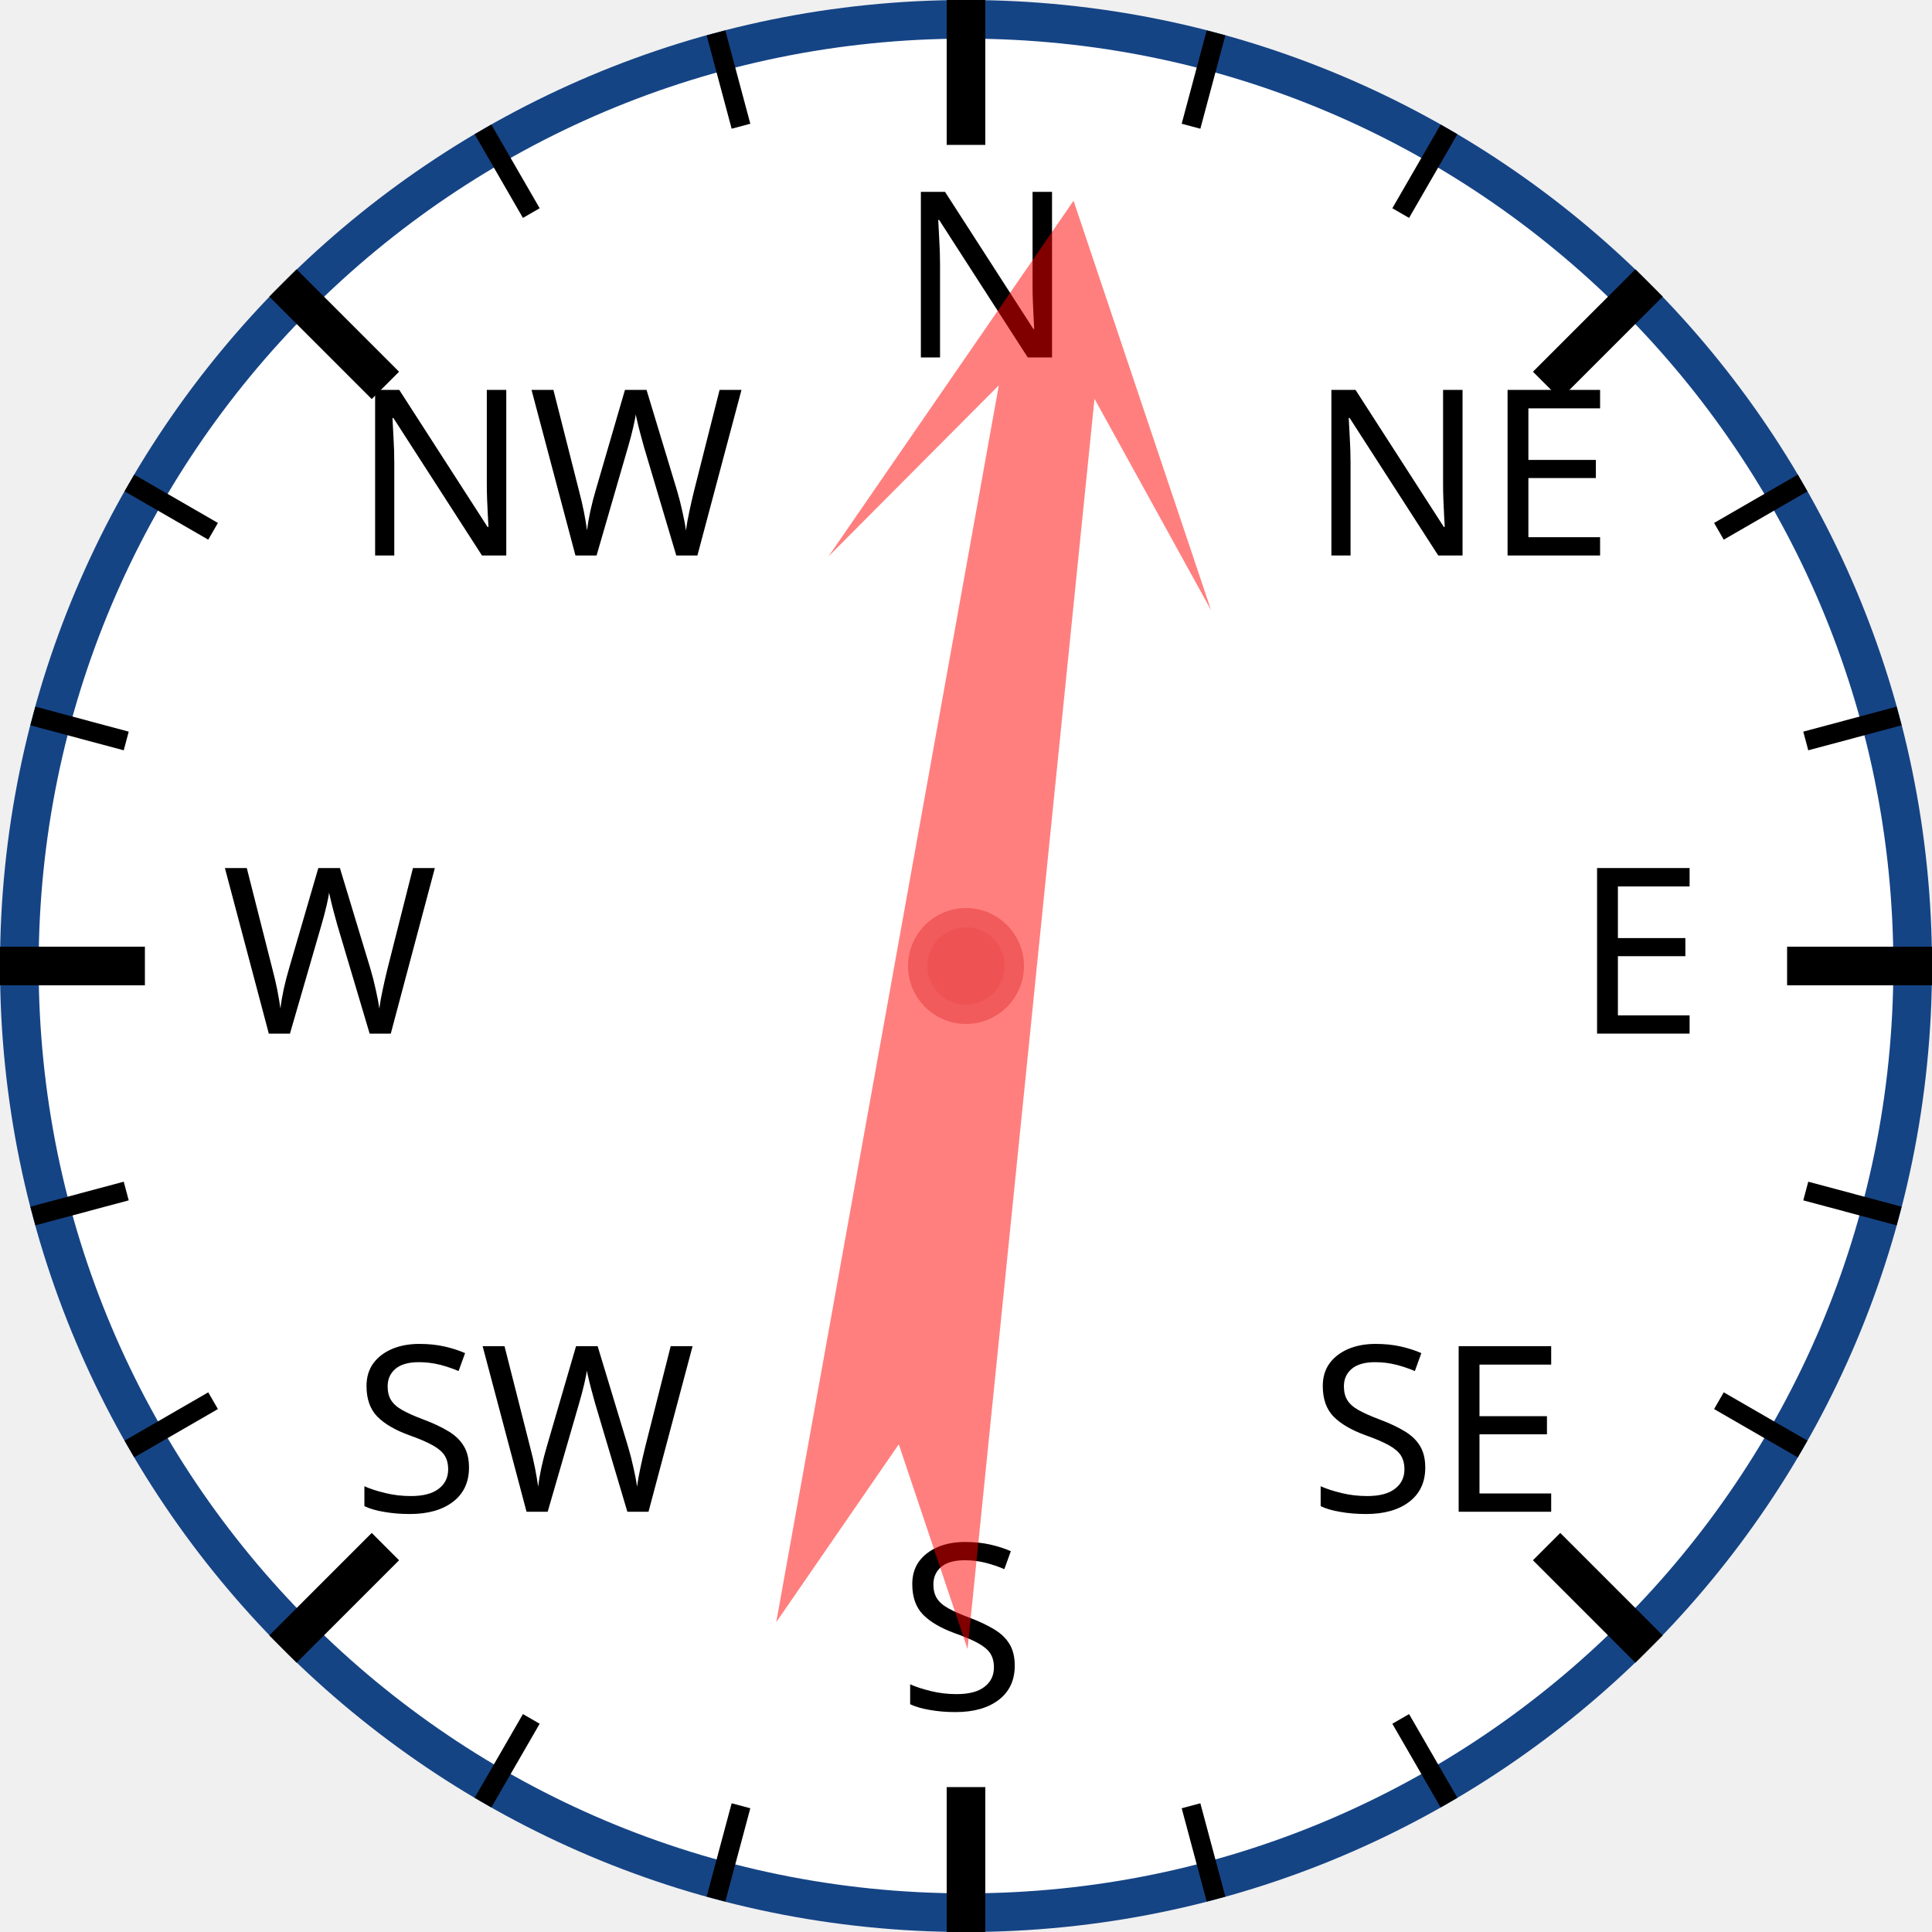
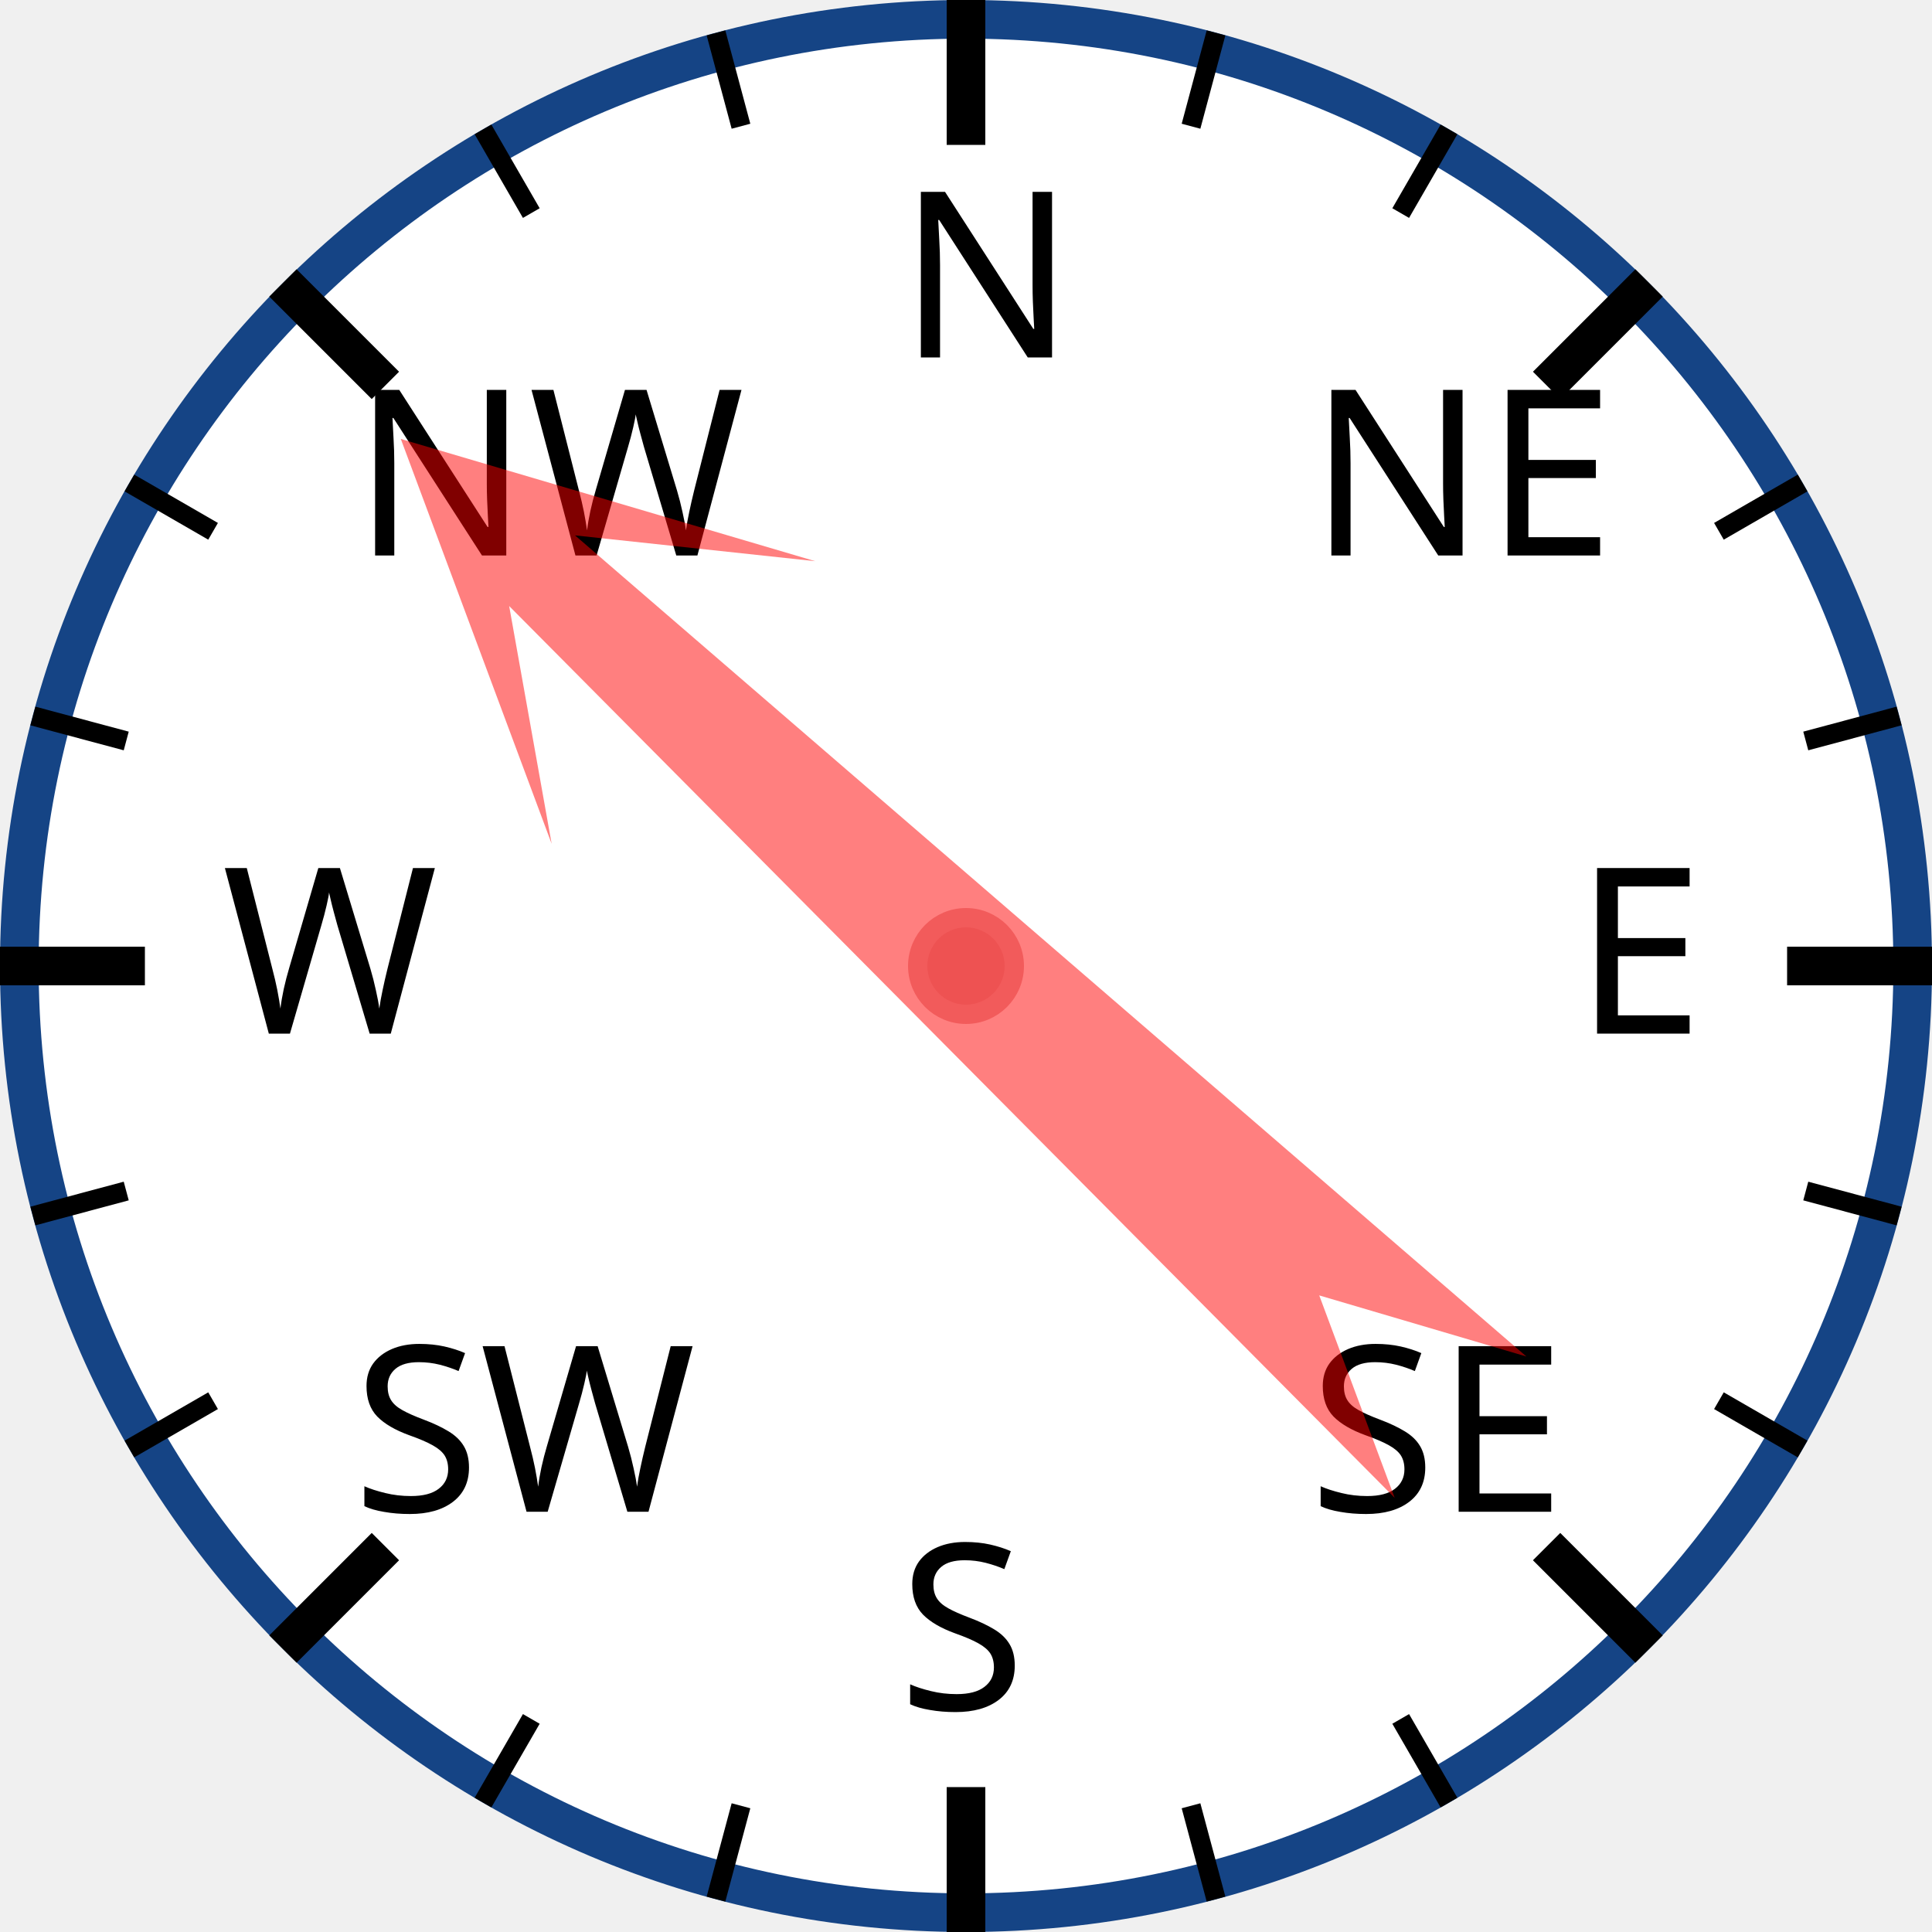
<svg xmlns="http://www.w3.org/2000/svg" width="120px" height="120px" viewBox="0 0 200 200">
  <circle cx="100" cy="100" r="98" style="fill: white; stroke: #154485; stroke-width: 4;" />
  <text x="93.0" y="37.0" style="font-family: sans-serif; font-size: 18pt;">N</text>
  <line x1="100.0" y1="0.0" x2="100.0" y2="15.0" style="stroke: black; stroke-width: 4;" />
  <line x1="74.118" y1="3.407" x2="76.706" y2="13.067" style="stroke: black; stroke-width: 2;" />
  <line x1="50" y1="13.397" x2="55" y2="22.058" style="stroke: black; stroke-width: 2;" />
  <text x="36.503" y="57.503" style="font-family: sans-serif; font-size: 18pt;">NW</text>
  <line x1="29.289" y1="29.289" x2="39.896" y2="39.896" style="stroke: black; stroke-width: 4;" />
  <line x1="13.397" y1="50" x2="22.058" y2="55" style="stroke: black; stroke-width: 2;" />
  <line x1="3.407" y1="74.118" x2="13.067" y2="76.706" style="stroke: black; stroke-width: 2;" />
  <text x="23.0" y="107.0" style="font-family: sans-serif; font-size: 18pt;">W</text>
  <line x1="0.0" y1="100.0" x2="15.0" y2="100.0" style="stroke: black; stroke-width: 4;" />
  <line x1="3.407" y1="125.882" x2="13.067" y2="123.294" style="stroke: black; stroke-width: 2;" />
  <line x1="13.397" y1="150" x2="22.058" y2="145" style="stroke: black; stroke-width: 2;" />
  <text x="36.503" y="156.497" style="font-family: sans-serif; font-size: 18pt;">SW</text>
  <line x1="29.289" y1="170.711" x2="39.896" y2="160.104" style="stroke: black; stroke-width: 4;" />
  <line x1="50" y1="186.603" x2="55" y2="177.942" style="stroke: black; stroke-width: 2;" />
  <line x1="74.118" y1="196.593" x2="76.706" y2="186.933" style="stroke: black; stroke-width: 2;" />
  <text x="93" y="177.0" style="font-family: sans-serif; font-size: 18pt;">S</text>
  <line x1="100" y1="200.0" x2="100" y2="185.0" style="stroke: black; stroke-width: 4;" />
  <line x1="125.882" y1="196.593" x2="123.294" y2="186.933" style="stroke: black; stroke-width: 2;" />
  <line x1="150.0" y1="186.603" x2="145.0" y2="177.942" style="stroke: black; stroke-width: 2;" />
  <text x="135.497" y="156.497" style="font-family: sans-serif; font-size: 18pt;">SE</text>
  <line x1="170.711" y1="170.711" x2="160.104" y2="160.104" style="stroke: black; stroke-width: 4;" />
  <line x1="186.603" y1="150" x2="177.942" y2="145" style="stroke: black; stroke-width: 2;" />
  <line x1="196.593" y1="125.882" x2="186.933" y2="123.294" style="stroke: black; stroke-width: 2;" />
  <text x="163.0" y="107" style="font-family: sans-serif; font-size: 18pt;">E</text>
  <line x1="200.0" y1="100" x2="185.0" y2="100" style="stroke: black; stroke-width: 4;" />
  <line x1="196.593" y1="74.118" x2="186.933" y2="76.706" style="stroke: black; stroke-width: 2;" />
  <line x1="186.603" y1="50" x2="177.942" y2="55" style="stroke: black; stroke-width: 2;" />
  <text x="135.497" y="57.503" style="font-family: sans-serif; font-size: 18pt;">NE</text>
  <line x1="170.711" y1="29.289" x2="160.104" y2="39.896" style="stroke: black; stroke-width: 4;" />
  <line x1="150" y1="13.397" x2="145" y2="22.058" style="stroke: black; stroke-width: 2;" />
  <line x1="125.882" y1="3.407" x2="123.294" y2="13.067" style="stroke: black; stroke-width: 2;" />
-   <polygon points="100 20 120 60 105 40 110 170 100 150 90 170 95 40 80 60" style="fill: red; fill-opacity: 0.5;" transform="rotate(8,100,100)" />
+   <polygon points="100 20 120 60 105 40 110 170 100 150 90 170 95 40 80 60" style="fill: red; fill-opacity: 0.5;" transform="rotate(313,100,100)" />
  <circle cx="100" cy="100" r="5" style="fill: #EE5252; stroke: #F25B5B; stroke-width: 2;" />
</svg>
